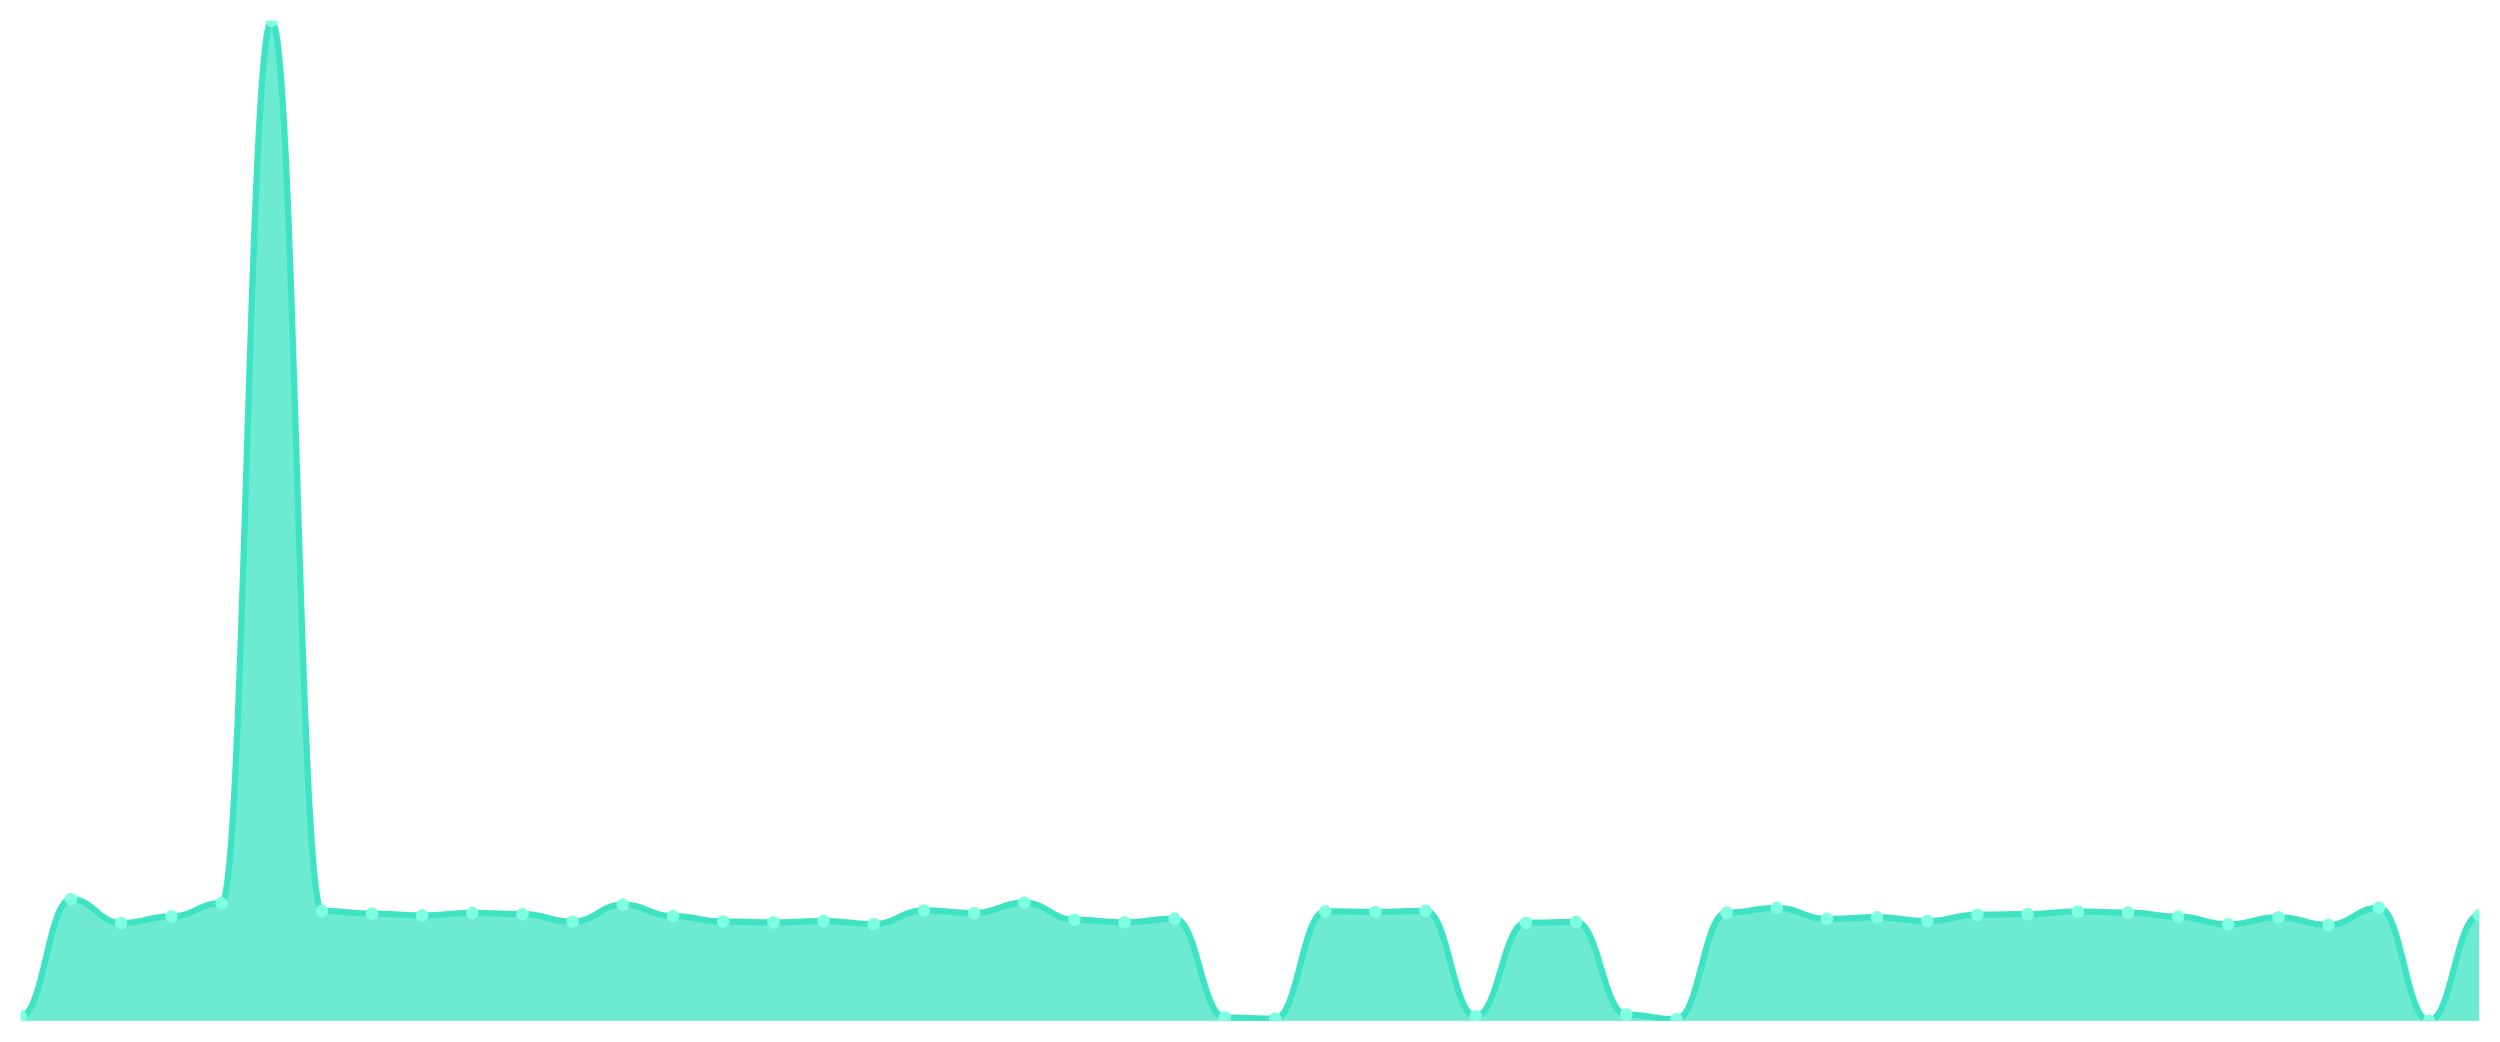
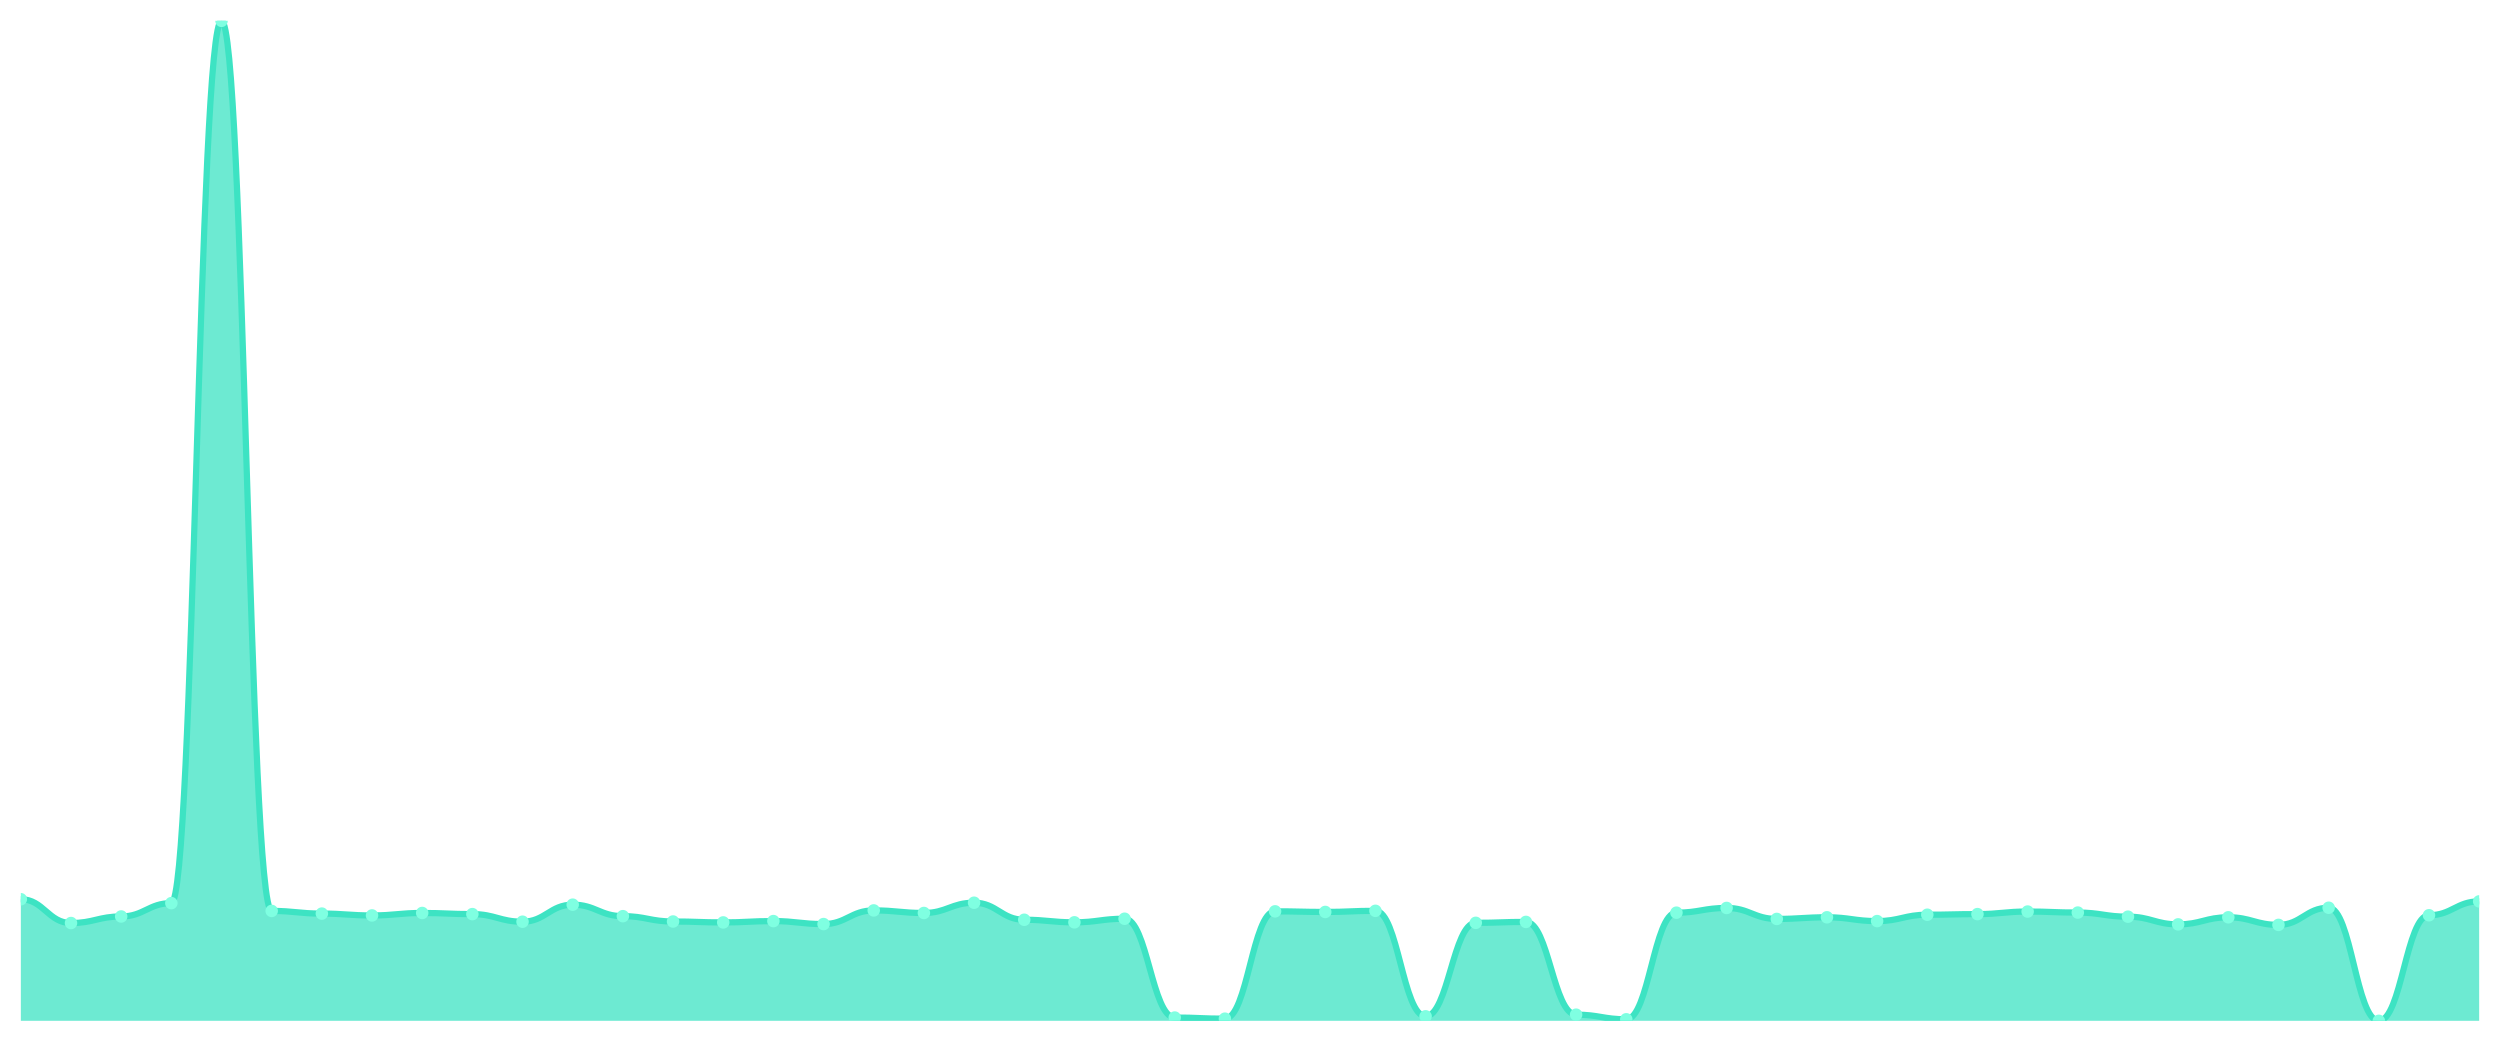
<svg xmlns="http://www.w3.org/2000/svg" viewBox="0 0 1200 500" width="1200" height="500">
  <defs>
    <clipPath id="c">
      <rect x="10" y="10" width="1180" height="480" />
    </clipPath>
  </defs>
  <rect width="1200" height="500" fill="none" />
  <g clip-path="url(#c)">
-     <path d="M 10,490 L 10,487.783 C 20.837,487.783 23.245,431.632 34.082,431.632 C 44.918,431.632 47.327,443.059 58.163,443.059 C 69,443.059 71.408,439.907 82.245,439.907 C 93.082,439.907 95.49,433.503 106.327,433.503 C 117.163,433.503 119.571,10 130.408,10 C 141.245,10 143.653,437.247 154.49,437.247 C 165.327,437.247 167.735,438.527 178.571,438.527 C 189.408,438.527 191.816,439.414 202.653,439.414 C 213.49,439.414 215.898,438.232 226.735,438.232 C 237.571,438.232 239.98,438.774 250.816,438.774 C 261.653,438.774 264.061,442.419 274.898,442.419 C 285.735,442.419 288.143,434.242 298.98,434.242 C 309.816,434.242 312.224,439.759 323.061,439.759 C 333.898,439.759 336.306,442.32 347.143,442.32 C 357.98,442.32 360.388,442.763 371.224,442.763 C 382.061,442.763 384.469,442.123 395.306,442.123 C 406.143,442.123 408.551,443.552 419.388,443.552 C 430.224,443.552 432.633,437.001 443.469,437.001 C 454.306,437.001 456.714,438.232 467.551,438.232 C 478.388,438.232 480.796,433.306 491.633,433.306 C 502.469,433.306 504.878,441.483 515.714,441.483 C 526.551,441.483 528.959,442.714 539.796,442.714 C 550.633,442.714 553.041,440.99 563.878,440.99 C 574.714,440.99 577.122,488.424 587.959,488.424 C 598.796,488.424 601.204,488.966 612.041,488.966 C 622.878,488.966 625.286,437.444 636.122,437.444 C 646.959,437.444 649.367,437.739 660.204,437.739 C 671.041,437.739 673.449,437.198 684.286,437.198 C 695.122,437.198 697.531,487.833 708.367,487.833 C 719.204,487.833 721.612,442.96 732.449,442.96 C 743.286,442.96 745.694,442.517 756.531,442.517 C 767.367,442.517 769.776,487.045 780.612,487.045 C 791.449,487.045 793.857,489.261 804.694,489.261 C 815.531,489.261 817.939,438.084 828.776,438.084 C 839.612,438.084 842.02,435.818 852.857,435.818 C 863.694,435.818 866.102,441.089 876.939,441.089 C 887.776,441.089 890.184,440.301 901.02,440.301 C 911.857,440.301 914.265,442.123 925.102,442.123 C 935.939,442.123 938.347,439.069 949.184,439.069 C 960.02,439.069 962.429,438.774 973.265,438.774 C 984.102,438.774 986.51,437.542 997.347,437.542 C 1008.184,437.542 1010.592,438.035 1021.429,438.035 C 1032.265,438.035 1034.673,440.005 1045.51,440.005 C 1056.347,440.005 1058.755,443.699 1069.592,443.699 C 1080.429,443.699 1082.837,440.301 1093.673,440.301 C 1104.51,440.301 1106.918,443.946 1117.755,443.946 C 1128.592,443.946 1131,435.72 1141.837,435.72 C 1152.673,435.72 1155.082,490 1165.918,490 C 1176.755,490 1179.163,439.316 1190,439.316 L 1190,490 Z" fill="rgba(61,227,195,0.75)" />
-     <path d="M 10,487.783 C 20.837,487.783 23.245,431.632 34.082,431.632 C 44.918,431.632 47.327,443.059 58.163,443.059 C 69,443.059 71.408,439.907 82.245,439.907 C 93.082,439.907 95.49,433.503 106.327,433.503 C 117.163,433.503 119.571,10 130.408,10 C 141.245,10 143.653,437.247 154.49,437.247 C 165.327,437.247 167.735,438.527 178.571,438.527 C 189.408,438.527 191.816,439.414 202.653,439.414 C 213.49,439.414 215.898,438.232 226.735,438.232 C 237.571,438.232 239.98,438.774 250.816,438.774 C 261.653,438.774 264.061,442.419 274.898,442.419 C 285.735,442.419 288.143,434.242 298.98,434.242 C 309.816,434.242 312.224,439.759 323.061,439.759 C 333.898,439.759 336.306,442.32 347.143,442.32 C 357.98,442.32 360.388,442.763 371.224,442.763 C 382.061,442.763 384.469,442.123 395.306,442.123 C 406.143,442.123 408.551,443.552 419.388,443.552 C 430.224,443.552 432.633,437.001 443.469,437.001 C 454.306,437.001 456.714,438.232 467.551,438.232 C 478.388,438.232 480.796,433.306 491.633,433.306 C 502.469,433.306 504.878,441.483 515.714,441.483 C 526.551,441.483 528.959,442.714 539.796,442.714 C 550.633,442.714 553.041,440.99 563.878,440.99 C 574.714,440.99 577.122,488.424 587.959,488.424 C 598.796,488.424 601.204,488.966 612.041,488.966 C 622.878,488.966 625.286,437.444 636.122,437.444 C 646.959,437.444 649.367,437.739 660.204,437.739 C 671.041,437.739 673.449,437.198 684.286,437.198 C 695.122,437.198 697.531,487.833 708.367,487.833 C 719.204,487.833 721.612,442.96 732.449,442.96 C 743.286,442.96 745.694,442.517 756.531,442.517 C 767.367,442.517 769.776,487.045 780.612,487.045 C 791.449,487.045 793.857,489.261 804.694,489.261 C 815.531,489.261 817.939,438.084 828.776,438.084 C 839.612,438.084 842.02,435.818 852.857,435.818 C 863.694,435.818 866.102,441.089 876.939,441.089 C 887.776,441.089 890.184,440.301 901.02,440.301 C 911.857,440.301 914.265,442.123 925.102,442.123 C 935.939,442.123 938.347,439.069 949.184,439.069 C 960.02,439.069 962.429,438.774 973.265,438.774 C 984.102,438.774 986.51,437.542 997.347,437.542 C 1008.184,437.542 1010.592,438.035 1021.429,438.035 C 1032.265,438.035 1034.673,440.005 1045.51,440.005 C 1056.347,440.005 1058.755,443.699 1069.592,443.699 C 1080.429,443.699 1082.837,440.301 1093.673,440.301 C 1104.51,440.301 1106.918,443.946 1117.755,443.946 C 1128.592,443.946 1131,435.72 1141.837,435.72 C 1152.673,435.72 1155.082,490 1165.918,490 C 1176.755,490 1179.163,439.316 1190,439.316" fill="none" stroke="#3de3c3" stroke-width="3" stroke-linecap="round" stroke-linejoin="round" />
-     <circle cx="10" cy="487.783" r="3" fill="#7fffe1" />
-     <circle cx="34.082" cy="431.632" r="3" fill="#7fffe1" />
-     <circle cx="58.163" cy="443.059" r="3" fill="#7fffe1" />
-     <circle cx="82.245" cy="439.907" r="3" fill="#7fffe1" />
-     <circle cx="106.327" cy="433.503" r="3" fill="#7fffe1" />
-     <circle cx="130.408" cy="10" r="3" fill="#7fffe1" />
-     <circle cx="154.49" cy="437.247" r="3" fill="#7fffe1" />
-     <circle cx="178.571" cy="438.527" r="3" fill="#7fffe1" />
-     <circle cx="202.653" cy="439.414" r="3" fill="#7fffe1" />
-     <circle cx="226.735" cy="438.232" r="3" fill="#7fffe1" />
-     <circle cx="250.816" cy="438.774" r="3" fill="#7fffe1" />
-     <circle cx="274.898" cy="442.419" r="3" fill="#7fffe1" />
-     <circle cx="298.98" cy="434.242" r="3" fill="#7fffe1" />
-     <circle cx="323.061" cy="439.759" r="3" fill="#7fffe1" />
-     <circle cx="347.143" cy="442.32" r="3" fill="#7fffe1" />
-     <circle cx="371.224" cy="442.763" r="3" fill="#7fffe1" />
-     <circle cx="395.306" cy="442.123" r="3" fill="#7fffe1" />
-     <circle cx="419.388" cy="443.552" r="3" fill="#7fffe1" />
-     <circle cx="443.469" cy="437.001" r="3" fill="#7fffe1" />
-     <circle cx="467.551" cy="438.232" r="3" fill="#7fffe1" />
-     <circle cx="491.633" cy="433.306" r="3" fill="#7fffe1" />
-     <circle cx="515.714" cy="441.483" r="3" fill="#7fffe1" />
-     <circle cx="539.796" cy="442.714" r="3" fill="#7fffe1" />
-     <circle cx="563.878" cy="440.99" r="3" fill="#7fffe1" />
-     <circle cx="587.959" cy="488.424" r="3" fill="#7fffe1" />
-     <circle cx="612.041" cy="488.966" r="3" fill="#7fffe1" />
-     <circle cx="636.122" cy="437.444" r="3" fill="#7fffe1" />
-     <circle cx="660.204" cy="437.739" r="3" fill="#7fffe1" />
-     <circle cx="684.286" cy="437.198" r="3" fill="#7fffe1" />
-     <circle cx="708.367" cy="487.833" r="3" fill="#7fffe1" />
-     <circle cx="732.449" cy="442.96" r="3" fill="#7fffe1" />
-     <circle cx="756.531" cy="442.517" r="3" fill="#7fffe1" />
-     <circle cx="780.612" cy="487.045" r="3" fill="#7fffe1" />
-     <circle cx="804.694" cy="489.261" r="3" fill="#7fffe1" />
-     <circle cx="828.776" cy="438.084" r="3" fill="#7fffe1" />
-     <circle cx="852.857" cy="435.818" r="3" fill="#7fffe1" />
-     <circle cx="876.939" cy="441.089" r="3" fill="#7fffe1" />
-     <circle cx="901.02" cy="440.301" r="3" fill="#7fffe1" />
-     <circle cx="925.102" cy="442.123" r="3" fill="#7fffe1" />
-     <circle cx="949.184" cy="439.069" r="3" fill="#7fffe1" />
-     <circle cx="973.265" cy="438.774" r="3" fill="#7fffe1" />
-     <circle cx="997.347" cy="437.542" r="3" fill="#7fffe1" />
-     <circle cx="1021.429" cy="438.035" r="3" fill="#7fffe1" />
-     <circle cx="1045.51" cy="440.005" r="3" fill="#7fffe1" />
-     <circle cx="1069.592" cy="443.699" r="3" fill="#7fffe1" />
-     <circle cx="1093.673" cy="440.301" r="3" fill="#7fffe1" />
-     <circle cx="1117.755" cy="443.946" r="3" fill="#7fffe1" />
-     <circle cx="1141.837" cy="435.72" r="3" fill="#7fffe1" />
-     <circle cx="1165.918" cy="490" r="3" fill="#7fffe1" />
-     <circle cx="1190" cy="439.316" r="3" fill="#7fffe1" />
+     <path d="M 10,490 L 10,431.632 C 20.837,431.632 23.245,443.059 34.082,443.059 C 44.918,443.059 47.327,439.907 58.163,439.907 C 69,439.907 71.408,433.503 82.245,433.503 C 93.082,433.503 95.49,10 106.327,10 C 117.163,10 119.571,437.247 130.408,437.247 C 141.245,437.247 143.653,438.527 154.49,438.527 C 165.327,438.527 167.735,439.414 178.571,439.414 C 189.408,439.414 191.816,438.232 202.653,438.232 C 213.49,438.232 215.898,438.774 226.735,438.774 C 237.571,438.774 239.98,442.419 250.816,442.419 C 261.653,442.419 264.061,434.242 274.898,434.242 C 285.735,434.242 288.143,439.759 298.98,439.759 C 309.816,439.759 312.224,442.32 323.061,442.32 C 333.898,442.32 336.306,442.763 347.143,442.763 C 357.98,442.763 360.388,442.123 371.224,442.123 C 382.061,442.123 384.469,443.552 395.306,443.552 C 406.143,443.552 408.551,437.001 419.388,437.001 C 430.224,437.001 432.633,438.232 443.469,438.232 C 454.306,438.232 456.714,433.306 467.551,433.306 C 478.388,433.306 480.796,441.483 491.633,441.483 C 502.469,441.483 504.878,442.714 515.714,442.714 C 526.551,442.714 528.959,440.99 539.796,440.99 C 550.633,440.99 553.041,488.424 563.878,488.424 C 574.714,488.424 577.122,488.966 587.959,488.966 C 598.796,488.966 601.204,437.444 612.041,437.444 C 622.878,437.444 625.286,437.739 636.122,437.739 C 646.959,437.739 649.367,437.198 660.204,437.198 C 671.041,437.198 673.449,487.833 684.286,487.833 C 695.122,487.833 697.531,442.96 708.367,442.96 C 719.204,442.96 721.612,442.517 732.449,442.517 C 743.286,442.517 745.694,487.045 756.531,487.045 C 767.367,487.045 769.776,489.261 780.612,489.261 C 791.449,489.261 793.857,438.084 804.694,438.084 C 815.531,438.084 817.939,435.818 828.776,435.818 C 839.612,435.818 842.02,441.089 852.857,441.089 C 863.694,441.089 866.102,440.301 876.939,440.301 C 887.776,440.301 890.184,442.123 901.02,442.123 C 911.857,442.123 914.265,439.069 925.102,439.069 C 935.939,439.069 938.347,438.774 949.184,438.774 C 960.02,438.774 962.429,437.542 973.265,437.542 C 984.102,437.542 986.51,438.035 997.347,438.035 C 1008.184,438.035 1010.592,440.005 1021.429,440.005 C 1032.265,440.005 1034.673,443.699 1045.51,443.699 C 1056.347,443.699 1058.755,440.301 1069.592,440.301 C 1080.429,440.301 1082.837,443.946 1093.673,443.946 C 1104.51,443.946 1106.918,435.72 1117.755,435.72 C 1128.592,435.72 1131,490 1141.837,490 C 1152.673,490 1155.082,439.316 1165.918,439.316 C 1176.755,439.316 1179.163,432.666 1190,432.666 L 1190,490 Z" fill="rgba(61,227,195,0.75)" />
+     <path d="M 10,431.632 C 20.837,431.632 23.245,443.059 34.082,443.059 C 44.918,443.059 47.327,439.907 58.163,439.907 C 69,439.907 71.408,433.503 82.245,433.503 C 93.082,433.503 95.49,10 106.327,10 C 117.163,10 119.571,437.247 130.408,437.247 C 141.245,437.247 143.653,438.527 154.49,438.527 C 165.327,438.527 167.735,439.414 178.571,439.414 C 189.408,439.414 191.816,438.232 202.653,438.232 C 213.49,438.232 215.898,438.774 226.735,438.774 C 237.571,438.774 239.98,442.419 250.816,442.419 C 261.653,442.419 264.061,434.242 274.898,434.242 C 285.735,434.242 288.143,439.759 298.98,439.759 C 309.816,439.759 312.224,442.32 323.061,442.32 C 333.898,442.32 336.306,442.763 347.143,442.763 C 357.98,442.763 360.388,442.123 371.224,442.123 C 382.061,442.123 384.469,443.552 395.306,443.552 C 406.143,443.552 408.551,437.001 419.388,437.001 C 430.224,437.001 432.633,438.232 443.469,438.232 C 454.306,438.232 456.714,433.306 467.551,433.306 C 478.388,433.306 480.796,441.483 491.633,441.483 C 502.469,441.483 504.878,442.714 515.714,442.714 C 526.551,442.714 528.959,440.99 539.796,440.99 C 550.633,440.99 553.041,488.424 563.878,488.424 C 574.714,488.424 577.122,488.966 587.959,488.966 C 598.796,488.966 601.204,437.444 612.041,437.444 C 622.878,437.444 625.286,437.739 636.122,437.739 C 646.959,437.739 649.367,437.198 660.204,437.198 C 671.041,437.198 673.449,487.833 684.286,487.833 C 695.122,487.833 697.531,442.96 708.367,442.96 C 719.204,442.96 721.612,442.517 732.449,442.517 C 743.286,442.517 745.694,487.045 756.531,487.045 C 767.367,487.045 769.776,489.261 780.612,489.261 C 791.449,489.261 793.857,438.084 804.694,438.084 C 815.531,438.084 817.939,435.818 828.776,435.818 C 839.612,435.818 842.02,441.089 852.857,441.089 C 863.694,441.089 866.102,440.301 876.939,440.301 C 887.776,440.301 890.184,442.123 901.02,442.123 C 911.857,442.123 914.265,439.069 925.102,439.069 C 935.939,439.069 938.347,438.774 949.184,438.774 C 960.02,438.774 962.429,437.542 973.265,437.542 C 984.102,437.542 986.51,438.035 997.347,438.035 C 1008.184,438.035 1010.592,440.005 1021.429,440.005 C 1032.265,440.005 1034.673,443.699 1045.51,443.699 C 1056.347,443.699 1058.755,440.301 1069.592,440.301 C 1080.429,440.301 1082.837,443.946 1093.673,443.946 C 1104.51,443.946 1106.918,435.72 1117.755,435.72 C 1128.592,435.72 1131,490 1141.837,490 C 1152.673,490 1155.082,439.316 1165.918,439.316 C 1176.755,439.316 1179.163,432.666 1190,432.666" fill="none" stroke="#3de3c3" stroke-width="3" stroke-linecap="round" stroke-linejoin="round" />
+     <circle cx="10" cy="431.632" r="3" fill="#7fffe1" />
+     <circle cx="34.082" cy="443.059" r="3" fill="#7fffe1" />
+     <circle cx="58.163" cy="439.907" r="3" fill="#7fffe1" />
+     <circle cx="82.245" cy="433.503" r="3" fill="#7fffe1" />
+     <circle cx="106.327" cy="10" r="3" fill="#7fffe1" />
+     <circle cx="130.408" cy="437.247" r="3" fill="#7fffe1" />
+     <circle cx="154.49" cy="438.527" r="3" fill="#7fffe1" />
+     <circle cx="178.571" cy="439.414" r="3" fill="#7fffe1" />
+     <circle cx="202.653" cy="438.232" r="3" fill="#7fffe1" />
+     <circle cx="226.735" cy="438.774" r="3" fill="#7fffe1" />
+     <circle cx="250.816" cy="442.419" r="3" fill="#7fffe1" />
+     <circle cx="274.898" cy="434.242" r="3" fill="#7fffe1" />
+     <circle cx="298.98" cy="439.759" r="3" fill="#7fffe1" />
+     <circle cx="323.061" cy="442.32" r="3" fill="#7fffe1" />
+     <circle cx="347.143" cy="442.763" r="3" fill="#7fffe1" />
+     <circle cx="371.224" cy="442.123" r="3" fill="#7fffe1" />
+     <circle cx="395.306" cy="443.552" r="3" fill="#7fffe1" />
+     <circle cx="419.388" cy="437.001" r="3" fill="#7fffe1" />
+     <circle cx="443.469" cy="438.232" r="3" fill="#7fffe1" />
+     <circle cx="467.551" cy="433.306" r="3" fill="#7fffe1" />
+     <circle cx="491.633" cy="441.483" r="3" fill="#7fffe1" />
+     <circle cx="515.714" cy="442.714" r="3" fill="#7fffe1" />
+     <circle cx="539.796" cy="440.99" r="3" fill="#7fffe1" />
+     <circle cx="563.878" cy="488.424" r="3" fill="#7fffe1" />
+     <circle cx="587.959" cy="488.966" r="3" fill="#7fffe1" />
+     <circle cx="612.041" cy="437.444" r="3" fill="#7fffe1" />
+     <circle cx="636.122" cy="437.739" r="3" fill="#7fffe1" />
+     <circle cx="660.204" cy="437.198" r="3" fill="#7fffe1" />
+     <circle cx="684.286" cy="487.833" r="3" fill="#7fffe1" />
+     <circle cx="708.367" cy="442.96" r="3" fill="#7fffe1" />
+     <circle cx="732.449" cy="442.517" r="3" fill="#7fffe1" />
+     <circle cx="756.531" cy="487.045" r="3" fill="#7fffe1" />
+     <circle cx="780.612" cy="489.261" r="3" fill="#7fffe1" />
+     <circle cx="804.694" cy="438.084" r="3" fill="#7fffe1" />
+     <circle cx="828.776" cy="435.818" r="3" fill="#7fffe1" />
+     <circle cx="852.857" cy="441.089" r="3" fill="#7fffe1" />
+     <circle cx="876.939" cy="440.301" r="3" fill="#7fffe1" />
+     <circle cx="901.02" cy="442.123" r="3" fill="#7fffe1" />
+     <circle cx="925.102" cy="439.069" r="3" fill="#7fffe1" />
+     <circle cx="949.184" cy="438.774" r="3" fill="#7fffe1" />
+     <circle cx="973.265" cy="437.542" r="3" fill="#7fffe1" />
+     <circle cx="997.347" cy="438.035" r="3" fill="#7fffe1" />
+     <circle cx="1021.429" cy="440.005" r="3" fill="#7fffe1" />
+     <circle cx="1045.51" cy="443.699" r="3" fill="#7fffe1" />
+     <circle cx="1069.592" cy="440.301" r="3" fill="#7fffe1" />
+     <circle cx="1093.673" cy="443.946" r="3" fill="#7fffe1" />
+     <circle cx="1117.755" cy="435.72" r="3" fill="#7fffe1" />
+     <circle cx="1141.837" cy="490" r="3" fill="#7fffe1" />
+     <circle cx="1165.918" cy="439.316" r="3" fill="#7fffe1" />
+     <circle cx="1190" cy="432.666" r="3" fill="#7fffe1" />
  </g>
</svg>
